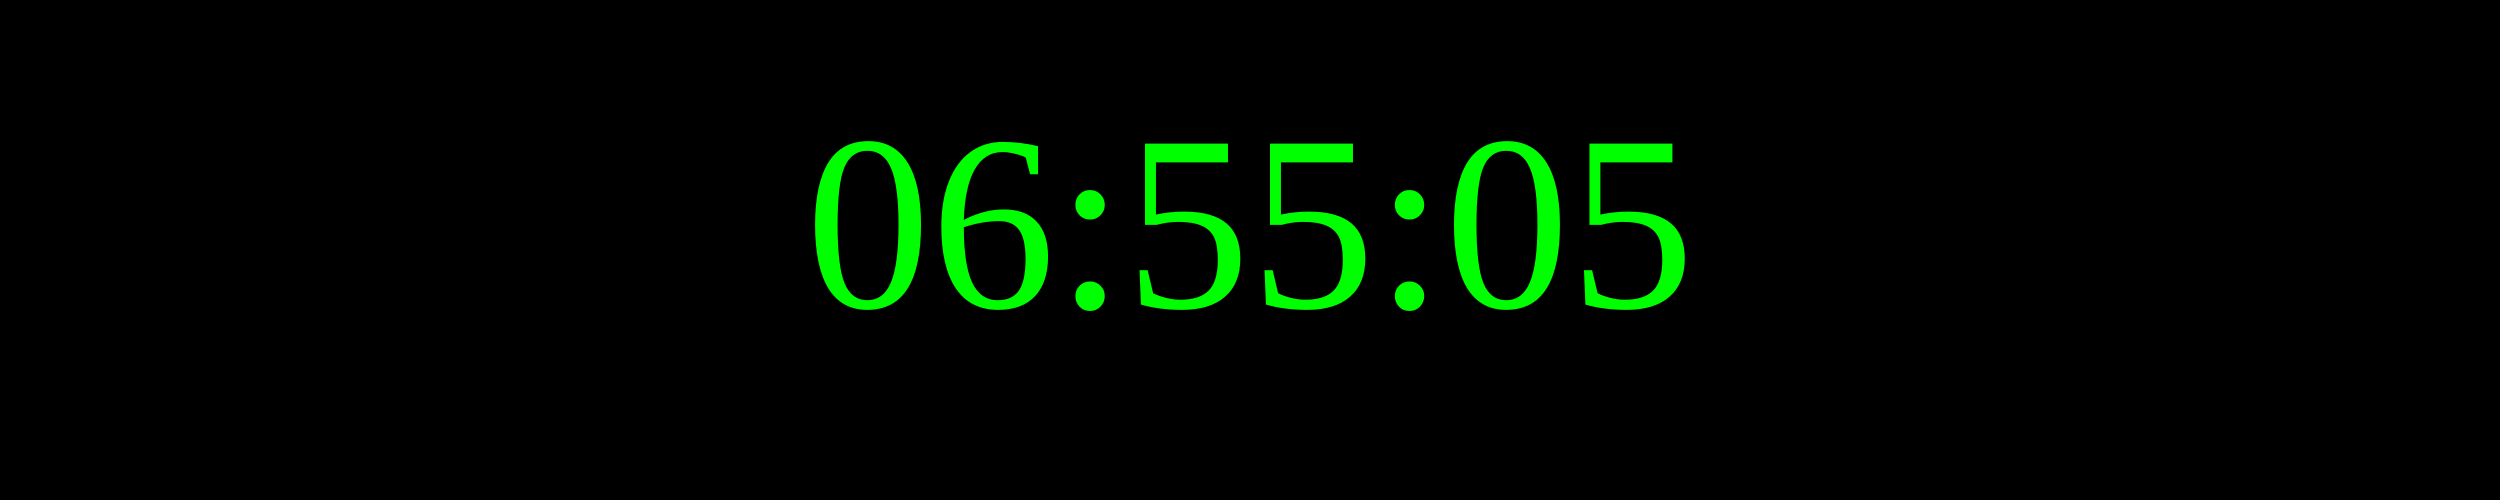
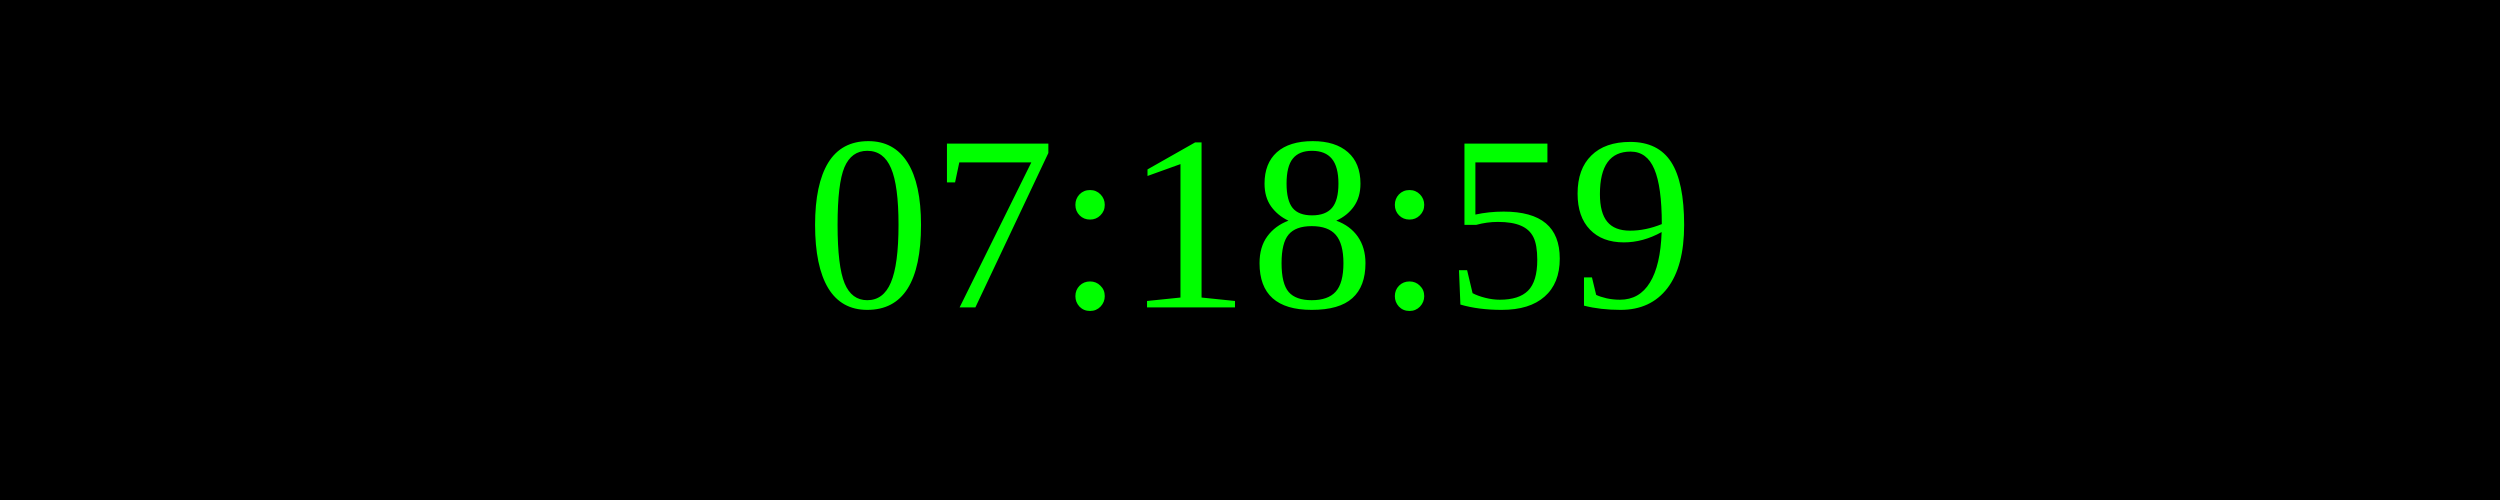
<svg xmlns="http://www.w3.org/2000/svg" width="250" height="50">
  <rect width="100%" height="100%" fill="black" />
  <text x="50%" y="50%" font-size="25" fill="lime" text-anchor="middle" dominant-baseline="middle">
- 06:55:05
+ 07:18:59
</text>
</svg>
